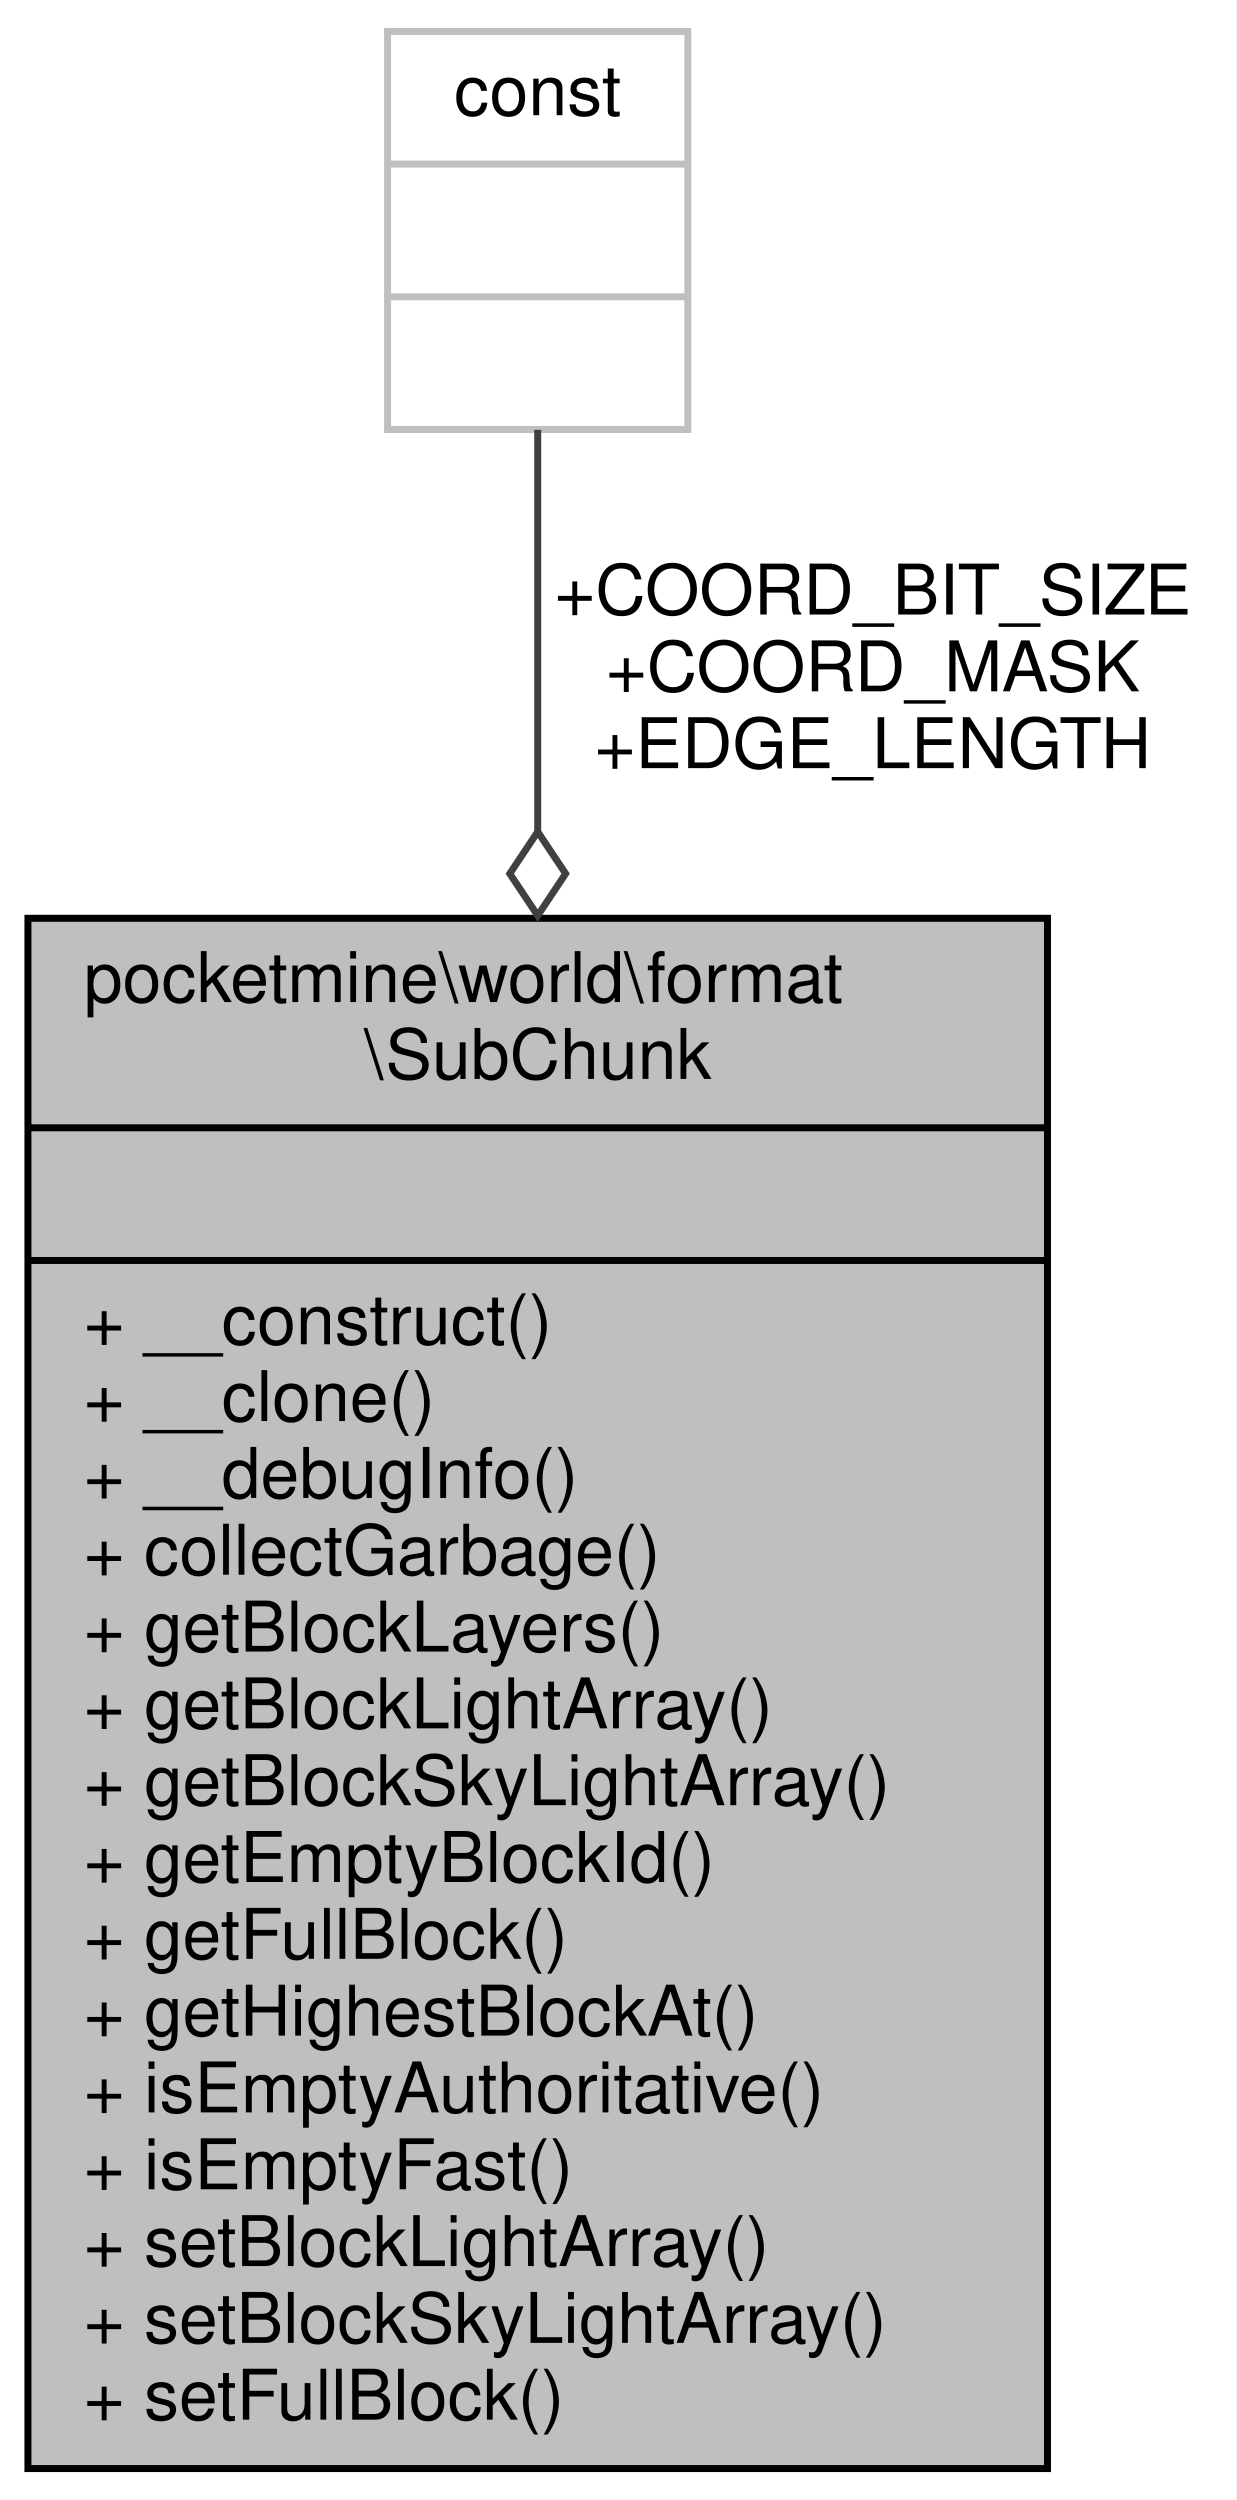
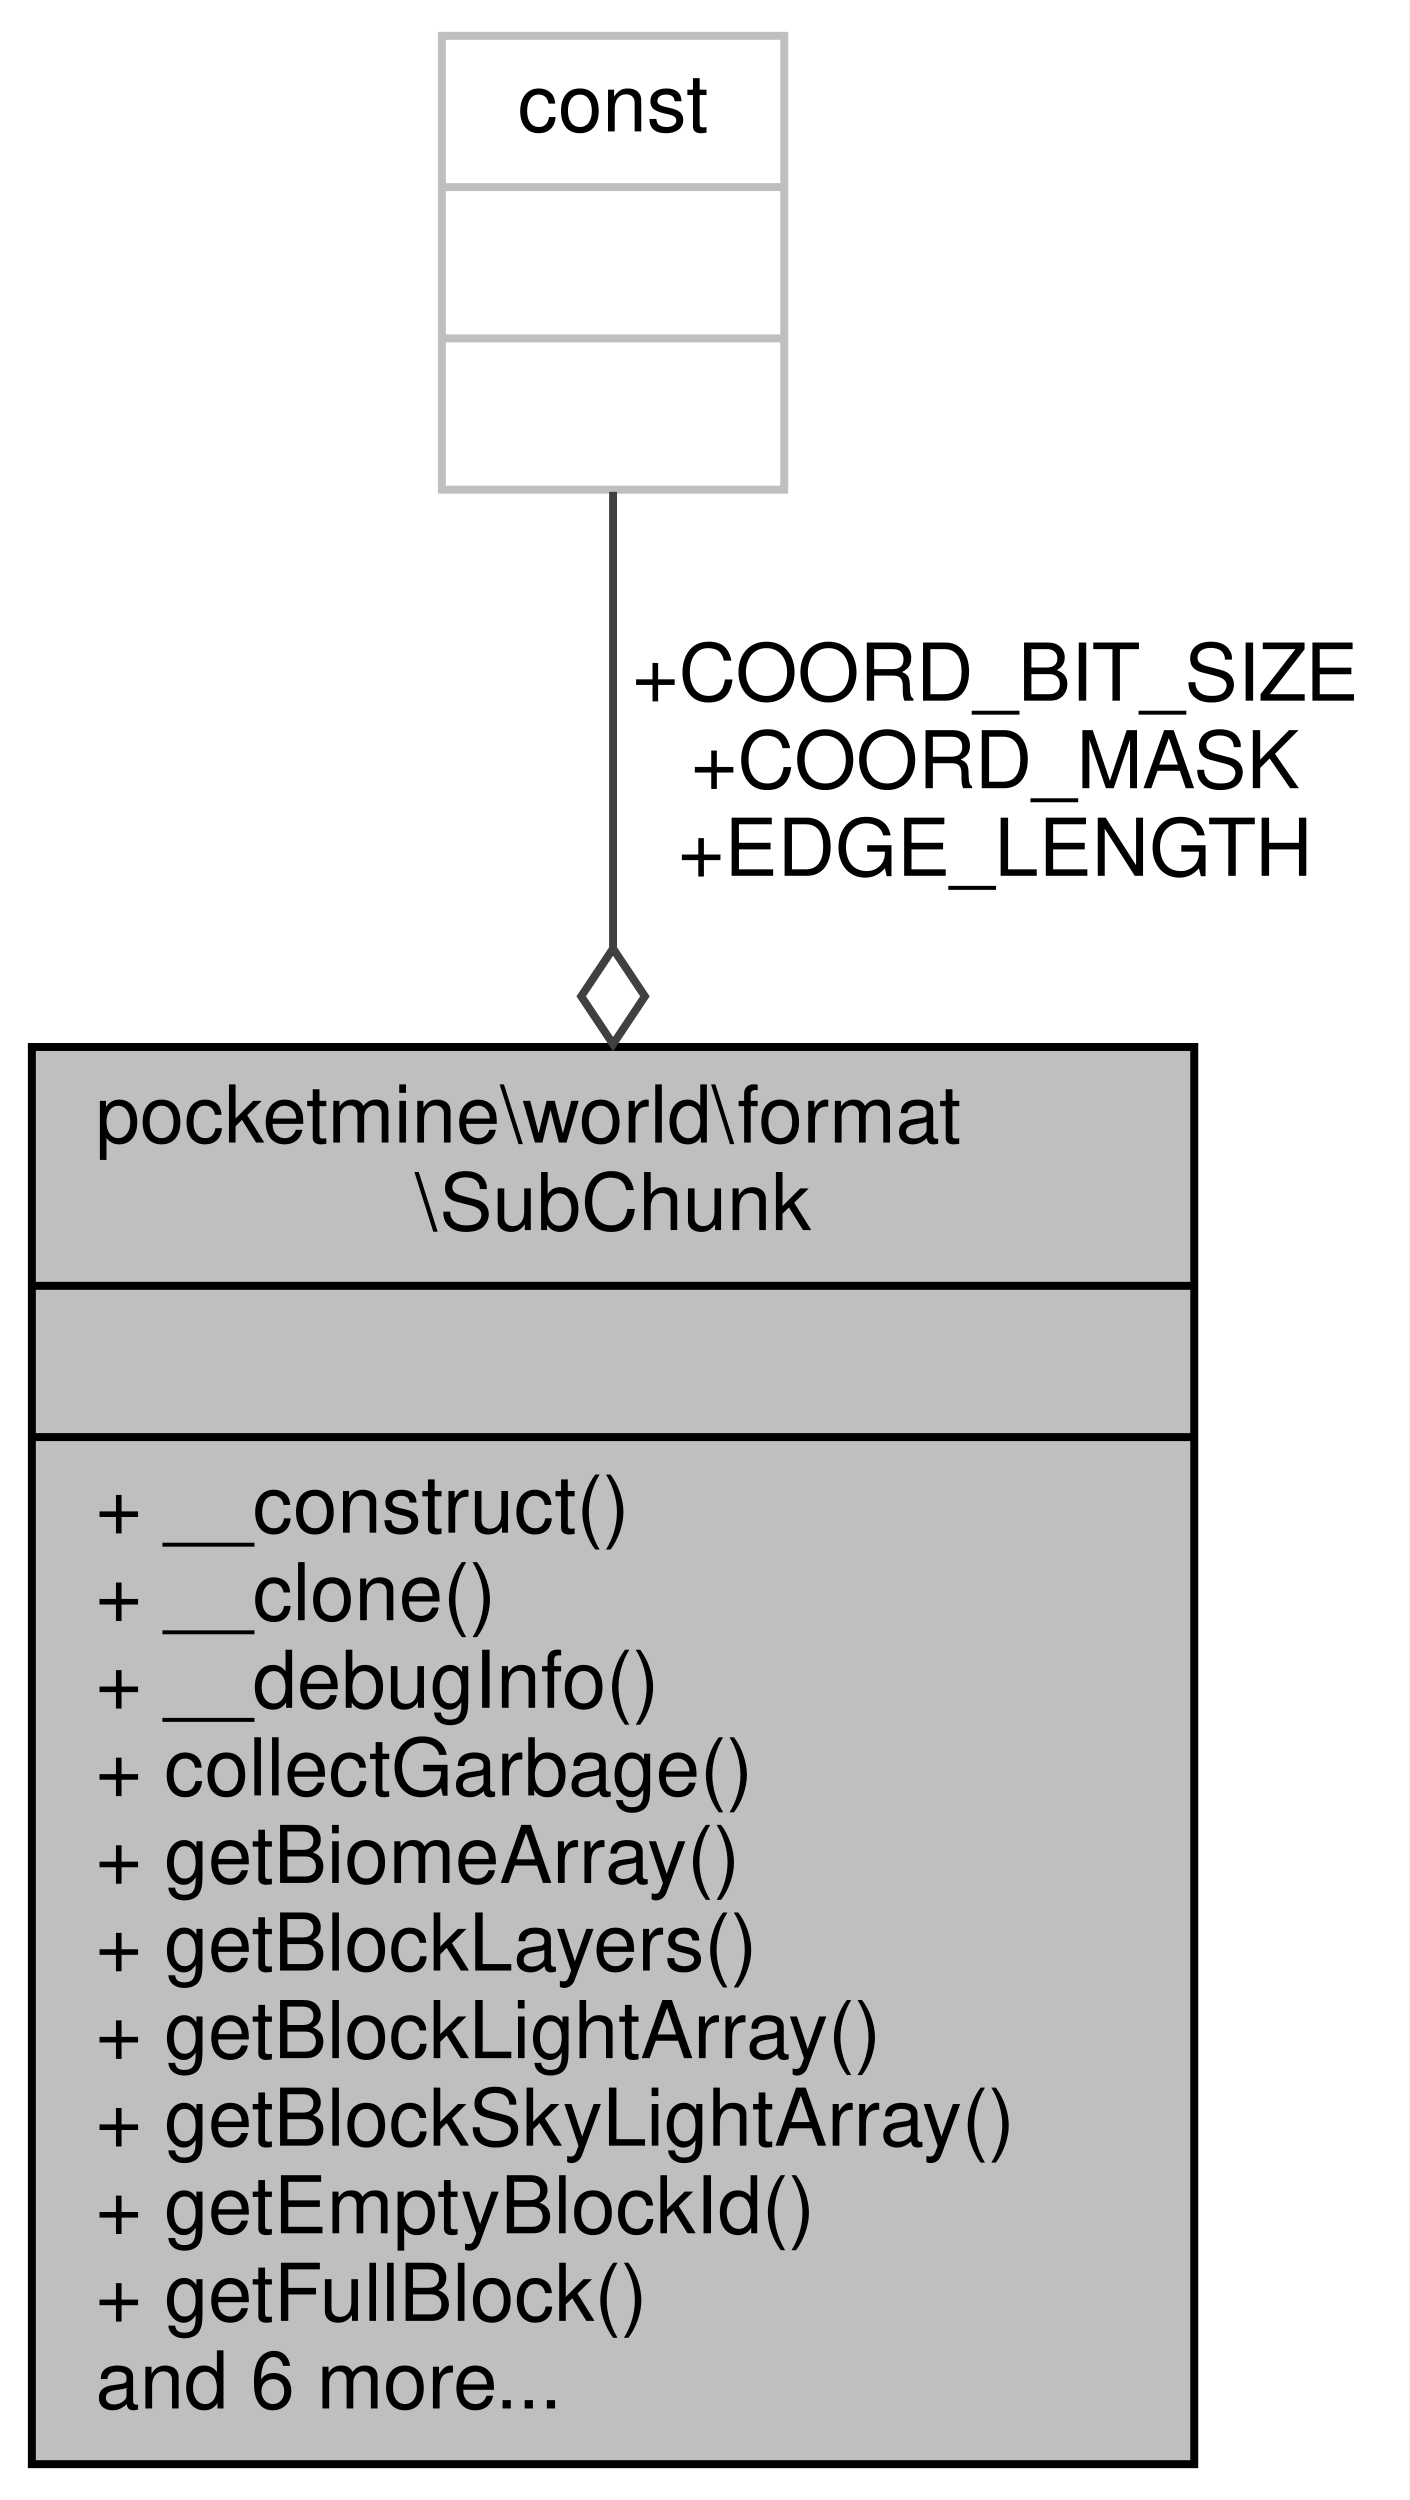
- <svg xmlns="http://www.w3.org/2000/svg" xmlns:xlink="http://www.w3.org/1999/xlink" width="177pt" height="358pt" viewBox="0.00 0.00 177.00 358.00">
-   <g id="graph0" class="graph" transform="scale(1 1) rotate(0) translate(4 354)">
-     <polygon fill="white" stroke="transparent" points="-4,4 -4,-354 173,-354 173,4 -4,4" />
+ <svg xmlns="http://www.w3.org/2000/svg" xmlns:xlink="http://www.w3.org/1999/xlink" width="177pt" height="314pt" viewBox="0.00 0.00 177.00 314.00">
+   <g id="graph0" class="graph" transform="scale(1 1) rotate(0) translate(4 310)">
+     <polygon fill="white" stroke="transparent" points="-4,4 -4,-310 173,-310 173,4 -4,4" />
    <g id="node1" class="node">
      <g id="a_node1">
        <a xlink:title=" ">
-           <polygon fill="#bfbfbf" stroke="black" points="0,-0.5 0,-222.5 146,-222.5 146,-0.5 0,-0.5" />
-           <text text-anchor="start" x="8" y="-210.5" font-family="Helvetica,sans-Serif" font-size="10.00">pocketmine\world\format</text>
-           <text text-anchor="middle" x="73" y="-199.5" font-family="Helvetica,sans-Serif" font-size="10.00">\SubChunk</text>
-           <polyline fill="none" stroke="black" points="0,-192.5 146,-192.5 " />
-           <text text-anchor="middle" x="73" y="-180.5" font-family="Helvetica,sans-Serif" font-size="10.00"> </text>
-           <polyline fill="none" stroke="black" points="0,-173.5 146,-173.5 " />
-           <text text-anchor="start" x="8" y="-161.5" font-family="Helvetica,sans-Serif" font-size="10.00">+ __construct()</text>
-           <text text-anchor="start" x="8" y="-150.5" font-family="Helvetica,sans-Serif" font-size="10.00">+ __clone()</text>
-           <text text-anchor="start" x="8" y="-139.5" font-family="Helvetica,sans-Serif" font-size="10.00">+ __debugInfo()</text>
-           <text text-anchor="start" x="8" y="-128.5" font-family="Helvetica,sans-Serif" font-size="10.00">+ collectGarbage()</text>
-           <text text-anchor="start" x="8" y="-117.5" font-family="Helvetica,sans-Serif" font-size="10.00">+ getBlockLayers()</text>
-           <text text-anchor="start" x="8" y="-106.5" font-family="Helvetica,sans-Serif" font-size="10.00">+ getBlockLightArray()</text>
-           <text text-anchor="start" x="8" y="-95.5" font-family="Helvetica,sans-Serif" font-size="10.00">+ getBlockSkyLightArray()</text>
-           <text text-anchor="start" x="8" y="-84.5" font-family="Helvetica,sans-Serif" font-size="10.00">+ getEmptyBlockId()</text>
-           <text text-anchor="start" x="8" y="-73.5" font-family="Helvetica,sans-Serif" font-size="10.00">+ getFullBlock()</text>
-           <text text-anchor="start" x="8" y="-62.5" font-family="Helvetica,sans-Serif" font-size="10.00">+ getHighestBlockAt()</text>
-           <text text-anchor="start" x="8" y="-51.5" font-family="Helvetica,sans-Serif" font-size="10.00">+ isEmptyAuthoritative()</text>
-           <text text-anchor="start" x="8" y="-40.5" font-family="Helvetica,sans-Serif" font-size="10.00">+ isEmptyFast()</text>
-           <text text-anchor="start" x="8" y="-29.5" font-family="Helvetica,sans-Serif" font-size="10.00">+ setBlockLightArray()</text>
-           <text text-anchor="start" x="8" y="-18.5" font-family="Helvetica,sans-Serif" font-size="10.00">+ setBlockSkyLightArray()</text>
-           <text text-anchor="start" x="8" y="-7.5" font-family="Helvetica,sans-Serif" font-size="10.00">+ setFullBlock()</text>
+           <polygon fill="#bfbfbf" stroke="black" points="0,-0.5 0,-178.5 146,-178.5 146,-0.5 0,-0.5" />
+           <text text-anchor="start" x="8" y="-166.5" font-family="Helvetica,sans-Serif" font-size="10.00">pocketmine\world\format</text>
+           <text text-anchor="middle" x="73" y="-155.5" font-family="Helvetica,sans-Serif" font-size="10.00">\SubChunk</text>
+           <polyline fill="none" stroke="black" points="0,-148.5 146,-148.5 " />
+           <text text-anchor="middle" x="73" y="-136.5" font-family="Helvetica,sans-Serif" font-size="10.00"> </text>
+           <polyline fill="none" stroke="black" points="0,-129.5 146,-129.5 " />
+           <text text-anchor="start" x="8" y="-117.5" font-family="Helvetica,sans-Serif" font-size="10.00">+ __construct()</text>
+           <text text-anchor="start" x="8" y="-106.5" font-family="Helvetica,sans-Serif" font-size="10.00">+ __clone()</text>
+           <text text-anchor="start" x="8" y="-95.5" font-family="Helvetica,sans-Serif" font-size="10.00">+ __debugInfo()</text>
+           <text text-anchor="start" x="8" y="-84.5" font-family="Helvetica,sans-Serif" font-size="10.00">+ collectGarbage()</text>
+           <text text-anchor="start" x="8" y="-73.5" font-family="Helvetica,sans-Serif" font-size="10.00">+ getBiomeArray()</text>
+           <text text-anchor="start" x="8" y="-62.5" font-family="Helvetica,sans-Serif" font-size="10.00">+ getBlockLayers()</text>
+           <text text-anchor="start" x="8" y="-51.5" font-family="Helvetica,sans-Serif" font-size="10.00">+ getBlockLightArray()</text>
+           <text text-anchor="start" x="8" y="-40.5" font-family="Helvetica,sans-Serif" font-size="10.00">+ getBlockSkyLightArray()</text>
+           <text text-anchor="start" x="8" y="-29.5" font-family="Helvetica,sans-Serif" font-size="10.00">+ getEmptyBlockId()</text>
+           <text text-anchor="start" x="8" y="-18.5" font-family="Helvetica,sans-Serif" font-size="10.00">+ getFullBlock()</text>
+           <text text-anchor="start" x="8" y="-7.5" font-family="Helvetica,sans-Serif" font-size="10.00">and 6 more...</text>
        </a>
      </g>
    </g>
    <g id="node2" class="node">
      <g id="a_node2">
        <a xlink:title=" ">
-           <polygon fill="white" stroke="#bfbfbf" points="51.5,-292.5 51.5,-349.5 94.5,-349.5 94.5,-292.5 51.5,-292.5" />
-           <text text-anchor="middle" x="73" y="-337.5" font-family="Helvetica,sans-Serif" font-size="10.00">const</text>
-           <polyline fill="none" stroke="#bfbfbf" points="51.5,-330.5 94.5,-330.5 " />
-           <text text-anchor="middle" x="73" y="-318.5" font-family="Helvetica,sans-Serif" font-size="10.00"> </text>
-           <polyline fill="none" stroke="#bfbfbf" points="51.5,-311.5 94.5,-311.5 " />
-           <text text-anchor="middle" x="73" y="-299.5" font-family="Helvetica,sans-Serif" font-size="10.00"> </text>
+           <polygon fill="white" stroke="#bfbfbf" points="51.5,-248.5 51.5,-305.5 94.5,-305.5 94.5,-248.5 51.5,-248.5" />
+           <text text-anchor="middle" x="73" y="-293.5" font-family="Helvetica,sans-Serif" font-size="10.00">const</text>
+           <polyline fill="none" stroke="#bfbfbf" points="51.5,-286.5 94.5,-286.5 " />
+           <text text-anchor="middle" x="73" y="-274.5" font-family="Helvetica,sans-Serif" font-size="10.00"> </text>
+           <polyline fill="none" stroke="#bfbfbf" points="51.5,-267.5 94.5,-267.5 " />
+           <text text-anchor="middle" x="73" y="-255.5" font-family="Helvetica,sans-Serif" font-size="10.00"> </text>
        </a>
      </g>
    </g>
    <g id="edge1" class="edge">
-       <path fill="none" stroke="#404040" d="M73,-292.45C73,-277 73,-256.55 73,-234.97" />
-       <polygon fill="none" stroke="#404040" points="73,-234.89 69,-228.89 73,-222.89 77,-228.89 73,-234.89" />
-       <text text-anchor="middle" x="121" y="-266" font-family="Helvetica,sans-Serif" font-size="10.00"> +COORD_BIT_SIZE</text>
-       <text text-anchor="middle" x="121" y="-255" font-family="Helvetica,sans-Serif" font-size="10.00">+COORD_MASK</text>
-       <text text-anchor="middle" x="121" y="-244" font-family="Helvetica,sans-Serif" font-size="10.00">+EDGE_LENGTH</text>
+       <path fill="none" stroke="#404040" d="M73,-248.23C73,-232.61 73,-212.05 73,-190.96" />
+       <polygon fill="none" stroke="#404040" points="73,-190.86 69,-184.86 73,-178.86 77,-184.86 73,-190.86" />
+       <text text-anchor="middle" x="121" y="-222" font-family="Helvetica,sans-Serif" font-size="10.00"> +COORD_BIT_SIZE</text>
+       <text text-anchor="middle" x="121" y="-211" font-family="Helvetica,sans-Serif" font-size="10.00">+COORD_MASK</text>
+       <text text-anchor="middle" x="121" y="-200" font-family="Helvetica,sans-Serif" font-size="10.00">+EDGE_LENGTH</text>
    </g>
  </g>
</svg>
